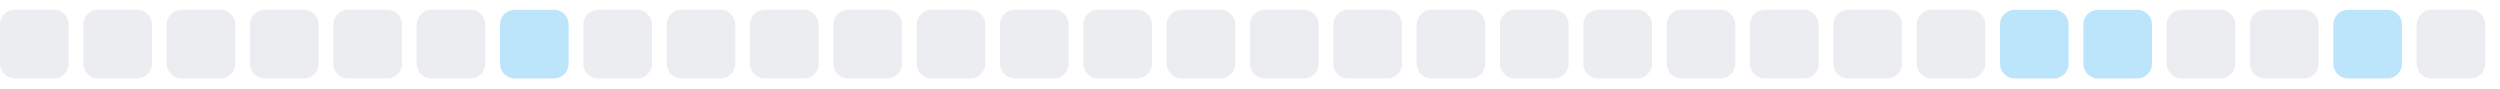
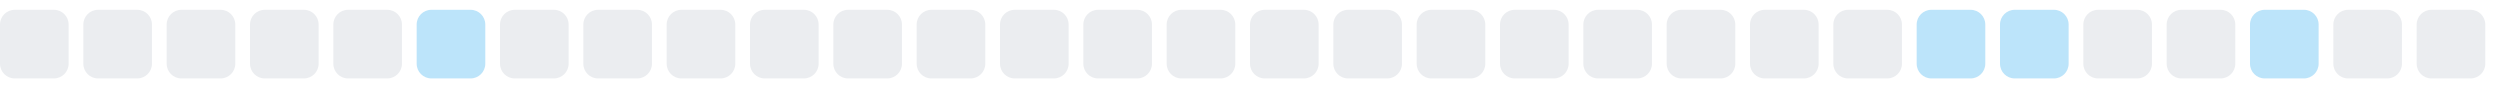
<svg xmlns="http://www.w3.org/2000/svg" width="255" height="9">
  <style>
        .level0 { fill: #ebedf0; }
        .level1 { fill: #bce4fa; }
        .level2 { fill: #75c7f7; }
        .level3 { fill: #30a9f2; }
        .level4 { fill: #008ee6; }
        @media (prefers-color-scheme: dark) {
          .level0 { fill: #161b22; }
          .level1 { fill: #0b3b5c; }
          .level2 { fill: #0a6299; }
          .level3 { fill: #008ee6; }
          .level4 { fill: #5bc4ff; }
        }
      </style>
  <rect x="0.0" y="1" width="7" height="7" rx="1.5" ry="1.5" class="level0" />
  <rect x="8.5" y="1" width="7" height="7" rx="1.5" ry="1.5" class="level0" />
  <rect x="17.0" y="1" width="7" height="7" rx="1.5" ry="1.5" class="level0" />
  <rect x="25.5" y="1" width="7" height="7" rx="1.5" ry="1.5" class="level0" />
  <rect x="34.0" y="1" width="7" height="7" rx="1.5" ry="1.5" class="level0" />
-   <rect x="42.5" y="1" width="7" height="7" rx="1.5" ry="1.5" class="level0" />
-   <rect x="51.0" y="1" width="7" height="7" rx="1.5" ry="1.5" class="level1" />
+   <rect x="42.5" y="1" width="7" height="7" rx="1.5" ry="1.5" class="level1" />
+   <rect x="51.0" y="1" width="7" height="7" rx="1.5" ry="1.5" class="level0" />
  <rect x="59.5" y="1" width="7" height="7" rx="1.5" ry="1.5" class="level0" />
  <rect x="68.0" y="1" width="7" height="7" rx="1.5" ry="1.5" class="level0" />
  <rect x="76.5" y="1" width="7" height="7" rx="1.5" ry="1.5" class="level0" />
  <rect x="85.0" y="1" width="7" height="7" rx="1.5" ry="1.5" class="level0" />
  <rect x="93.5" y="1" width="7" height="7" rx="1.5" ry="1.5" class="level0" />
  <rect x="102.0" y="1" width="7" height="7" rx="1.5" ry="1.5" class="level0" />
  <rect x="110.5" y="1" width="7" height="7" rx="1.5" ry="1.5" class="level0" />
  <rect x="119.0" y="1" width="7" height="7" rx="1.5" ry="1.5" class="level0" />
  <rect x="127.5" y="1" width="7" height="7" rx="1.5" ry="1.5" class="level0" />
  <rect x="136.0" y="1" width="7" height="7" rx="1.5" ry="1.5" class="level0" />
  <rect x="144.5" y="1" width="7" height="7" rx="1.5" ry="1.5" class="level0" />
  <rect x="153.0" y="1" width="7" height="7" rx="1.5" ry="1.5" class="level0" />
  <rect x="161.5" y="1" width="7" height="7" rx="1.5" ry="1.5" class="level0" />
  <rect x="170.0" y="1" width="7" height="7" rx="1.5" ry="1.5" class="level0" />
  <rect x="178.5" y="1" width="7" height="7" rx="1.5" ry="1.5" class="level0" />
  <rect x="187.0" y="1" width="7" height="7" rx="1.5" ry="1.5" class="level0" />
-   <rect x="195.5" y="1" width="7" height="7" rx="1.5" ry="1.5" class="level0" />
+   <rect x="195.5" y="1" width="7" height="7" rx="1.5" ry="1.5" class="level1" />
  <rect x="204.0" y="1" width="7" height="7" rx="1.5" ry="1.5" class="level1" />
-   <rect x="212.5" y="1" width="7" height="7" rx="1.5" ry="1.5" class="level1" />
+   <rect x="212.5" y="1" width="7" height="7" rx="1.5" ry="1.5" class="level0" />
  <rect x="221.0" y="1" width="7" height="7" rx="1.5" ry="1.5" class="level0" />
-   <rect x="229.5" y="1" width="7" height="7" rx="1.5" ry="1.5" class="level0" />
-   <rect x="238.0" y="1" width="7" height="7" rx="1.5" ry="1.5" class="level1" />
+   <rect x="229.5" y="1" width="7" height="7" rx="1.5" ry="1.5" class="level1" />
+   <rect x="238.0" y="1" width="7" height="7" rx="1.5" ry="1.5" class="level0" />
  <rect x="246.5" y="1" width="7" height="7" rx="1.5" ry="1.5" class="level0" />
</svg>
